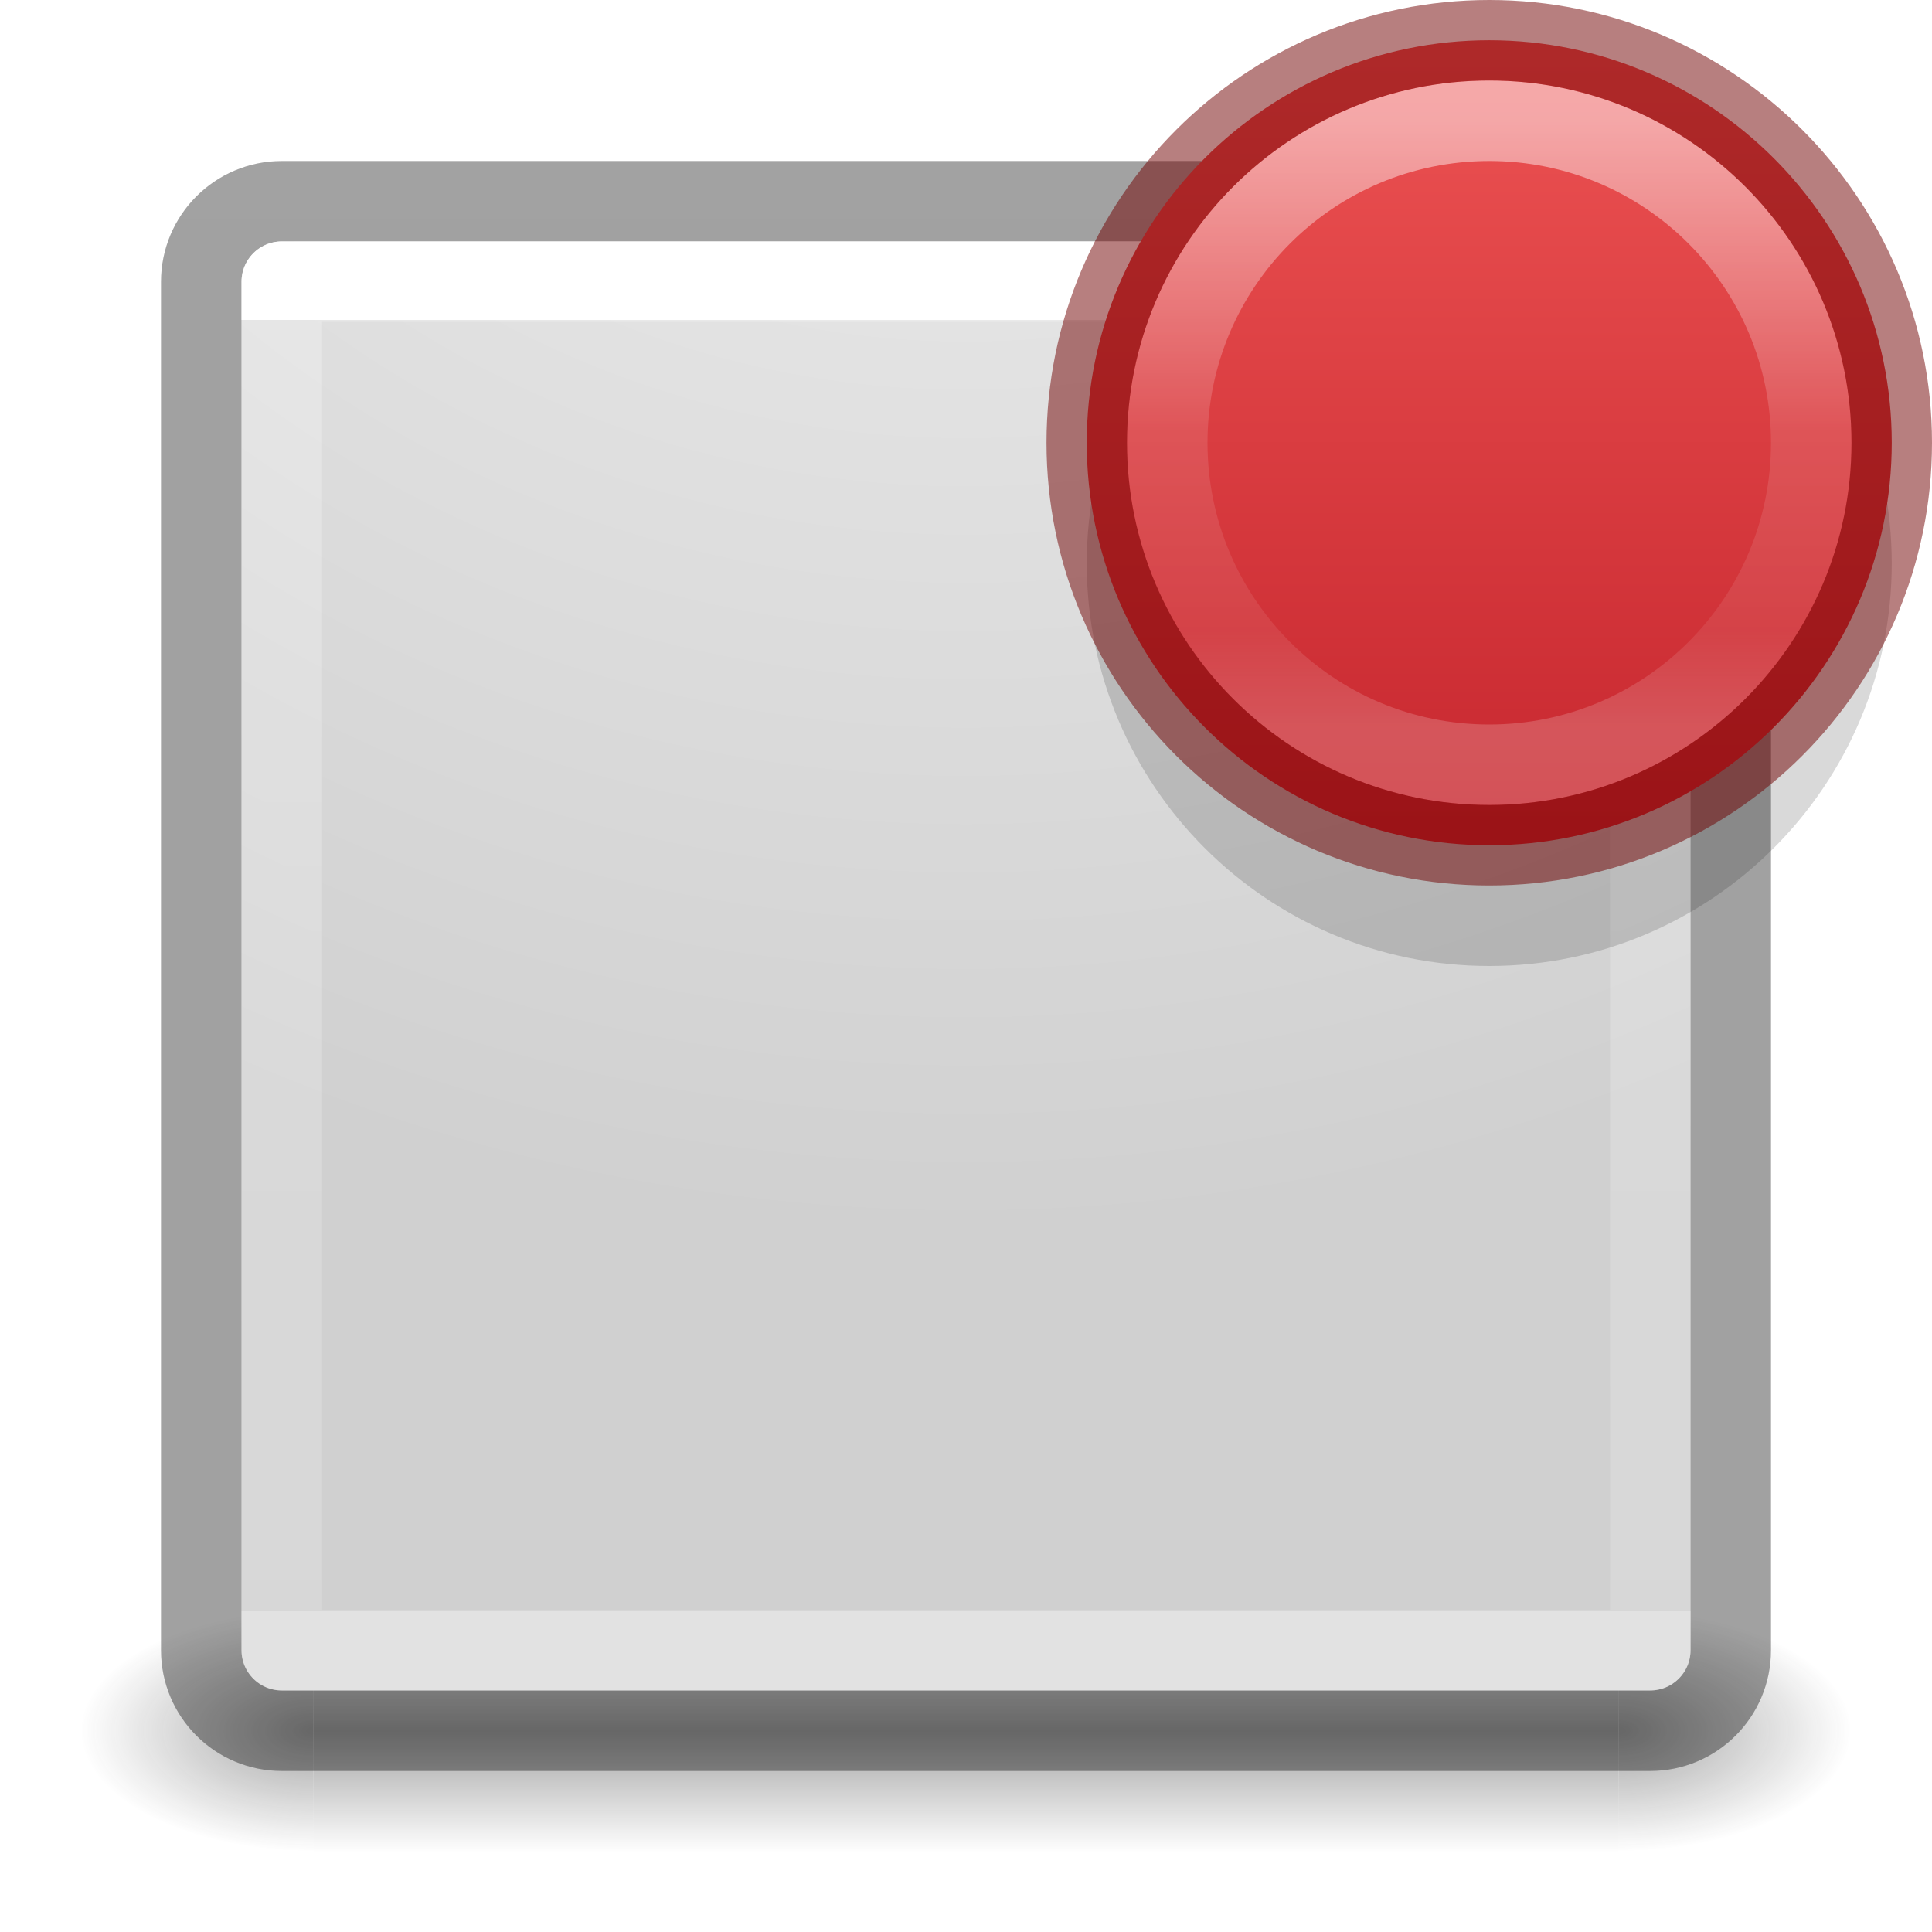
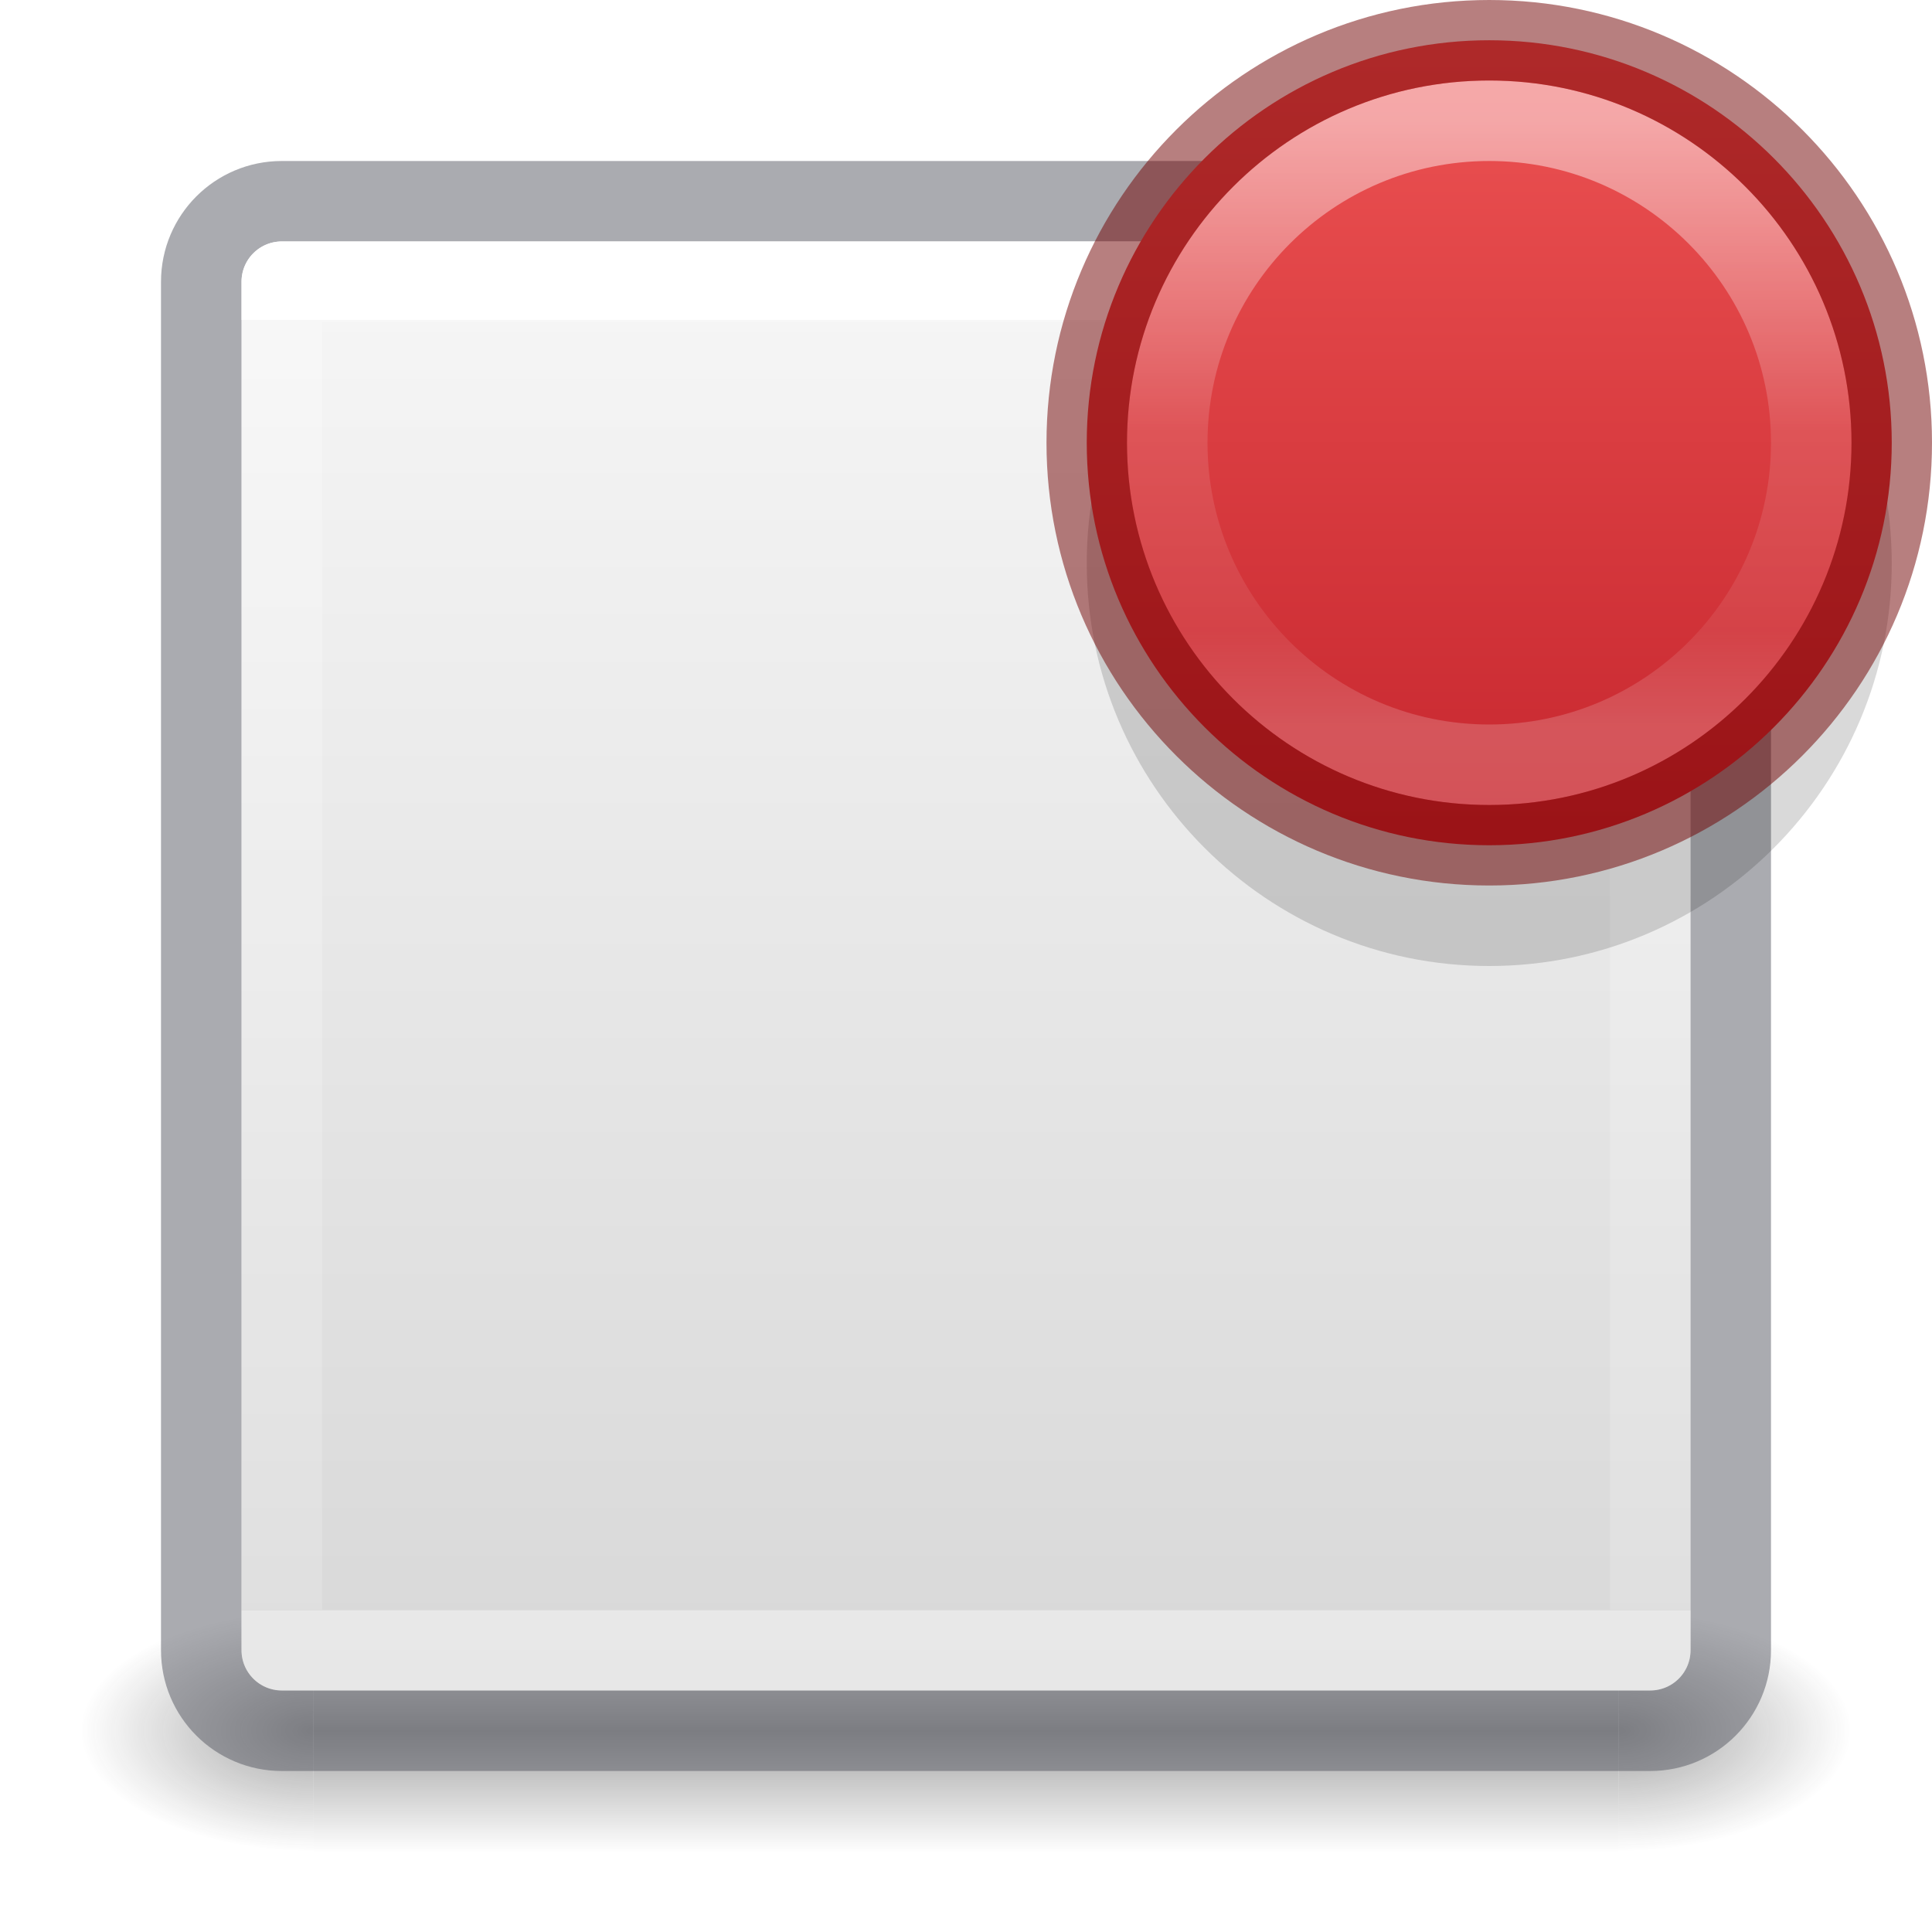
- <svg xmlns="http://www.w3.org/2000/svg" xmlns:xlink="http://www.w3.org/1999/xlink" id="svg4157" height="24" width="24" version="1.1">
+ <svg xmlns="http://www.w3.org/2000/svg" xmlns:xlink="http://www.w3.org/1999/xlink" version="1.1" width="24" height="24" id="svg4157">
  <defs id="defs4159">
    <linearGradient id="linearGradient1386">
-       <stop style="stop-color:#ed5353;stop-opacity:1" offset="0" id="stop1382" />
-       <stop style="stop-color:#c6262e;stop-opacity:1" offset="1" id="stop1384" />
+       <stop id="stop1382" offset="0" style="stop-color:#ed5353;stop-opacity:1" />
+       <stop id="stop1384" offset="1" style="stop-color:#c6262e;stop-opacity:1" />
    </linearGradient>
-     <linearGradient gradientTransform="matrix(0.4594595,0,0,0.4594595,0.9742203,0.9717328)" gradientUnits="userSpaceOnUse" xlink:href="#linearGradient4095" id="linearGradient3233" y2="41.414" x2="24" y1="6.549" x1="24" />
+     <linearGradient x1="24" y1="6.549" x2="24" y2="41.414" id="linearGradient3233" xlink:href="#linearGradient4095" gradientUnits="userSpaceOnUse" gradientTransform="matrix(0.4594595,0,0,0.4594595,0.9742203,0.9717328)" />
    <linearGradient id="linearGradient4095">
-       <stop offset="0" style="stop-color:#ffffff;stop-opacity:1" id="stop4097" />
-       <stop offset="0" style="stop-color:#ffffff;stop-opacity:0.235" id="stop4100" />
-       <stop offset="1" style="stop-color:#ffffff;stop-opacity:0.157" id="stop4102" />
-       <stop offset="1" style="stop-color:#ffffff;stop-opacity:0.392" id="stop4104" />
+       <stop id="stop4097" style="stop-color:#ffffff;stop-opacity:1" offset="0" />
+       <stop id="stop4100" style="stop-color:#ffffff;stop-opacity:0.235" offset="0" />
+       <stop id="stop4102" style="stop-color:#ffffff;stop-opacity:0.157" offset="1" />
+       <stop id="stop4104" style="stop-color:#ffffff;stop-opacity:0.392" offset="1" />
    </linearGradient>
-     <radialGradient gradientTransform="matrix(2.003784,0,0,1.4,27.98813,-17.4)" gradientUnits="userSpaceOnUse" xlink:href="#linearGradient3688-166-749-9" id="radialGradient3082-6" fy="43.5" fx="4.993" r="2.5" cy="43.5" cx="4.993" />
+     <radialGradient cx="4.993" cy="43.5" r="2.5" fx="4.993" fy="43.5" id="radialGradient3082-6" xlink:href="#linearGradient3688-166-749-9" gradientUnits="userSpaceOnUse" gradientTransform="matrix(2.003784,0,0,1.4,27.98813,-17.4)" />
    <linearGradient id="linearGradient3688-166-749-9">
-       <stop offset="0" style="stop-color:#181818;stop-opacity:1" id="stop2883-2" />
-       <stop offset="1" style="stop-color:#181818;stop-opacity:0" id="stop2885-2" />
+       <stop id="stop2883-2" style="stop-color:#181818;stop-opacity:1" offset="0" />
+       <stop id="stop2885-2" style="stop-color:#181818;stop-opacity:0" offset="1" />
    </linearGradient>
-     <radialGradient gradientTransform="matrix(2.003784,0,0,1.4,-20.01187,-104.4)" gradientUnits="userSpaceOnUse" xlink:href="#linearGradient3688-464-309-7-6" id="radialGradient3084-4" fy="43.5" fx="4.993" r="2.5" cy="43.5" cx="4.993" />
+     <radialGradient cx="4.993" cy="43.5" r="2.5" fx="4.993" fy="43.5" id="radialGradient3084-4" xlink:href="#linearGradient3688-464-309-7-6" gradientUnits="userSpaceOnUse" gradientTransform="matrix(2.003784,0,0,1.4,-20.01187,-104.4)" />
    <linearGradient id="linearGradient3688-464-309-7-6">
-       <stop offset="0" style="stop-color:#181818;stop-opacity:1" id="stop2889-75" />
-       <stop offset="1" style="stop-color:#181818;stop-opacity:0" id="stop2891-4-9" />
+       <stop id="stop2889-75" style="stop-color:#181818;stop-opacity:1" offset="0" />
+       <stop id="stop2891-4-9" style="stop-color:#181818;stop-opacity:0" offset="1" />
    </linearGradient>
-     <linearGradient gradientUnits="userSpaceOnUse" xlink:href="#linearGradient3702-501-757-1" id="linearGradient3086-8" y2="39.999" x2="25.058" y1="47.028" x1="25.058" />
+     <linearGradient x1="25.058" y1="47.028" x2="25.058" y2="39.999" id="linearGradient3086-8" xlink:href="#linearGradient3702-501-757-1" gradientUnits="userSpaceOnUse" />
    <linearGradient id="linearGradient3702-501-757-1">
-       <stop offset="0" style="stop-color:#181818;stop-opacity:0" id="stop2895-2" />
-       <stop offset="0.5" style="stop-color:#181818;stop-opacity:1" id="stop2897-89" />
-       <stop offset="1" style="stop-color:#181818;stop-opacity:0" id="stop2899-36" />
+       <stop id="stop2895-2" style="stop-color:#181818;stop-opacity:0" offset="0" />
+       <stop id="stop2897-89" style="stop-color:#181818;stop-opacity:1" offset="0.5" />
+       <stop id="stop2899-36" style="stop-color:#181818;stop-opacity:0" offset="1" />
    </linearGradient>
-     <linearGradient id="linearGradient4549">
-       <stop offset="0" style="stop-color:#000000;stop-opacity:0.272" id="stop4551" />
-       <stop offset="1" style="stop-color:#000000;stop-opacity:0.368" id="stop4553" />
+     <linearGradient id="linearGradient4011-2-96">
+       <stop id="stop4013-5-8" style="stop-color:#ffffff;stop-opacity:1" offset="0" />
+       <stop id="stop4015-3-48" style="stop-color:#ffffff;stop-opacity:0.235" offset="0.508" />
+       <stop id="stop4017-7-1" style="stop-color:#ffffff;stop-opacity:0.157" offset="0.835" />
+       <stop id="stop4019-6-4" style="stop-color:#ffffff;stop-opacity:0.392" offset="1" />
    </linearGradient>
-     <linearGradient id="linearGradient2867-449-88-871-390-598-476-591-434-148-57-177-641-289-620-227-114-444-680-744-4-8-69-5-4-8-426-2-9-1-4-965">
-       <stop offset="0" style="stop-color:#f4f4f4;stop-opacity:1" id="stop4036" />
-       <stop offset="1" style="stop-color:#d0d0d0;stop-opacity:1" id="stop4040" />
+     <linearGradient gradientTransform="matrix(0.2162162,0,0,0.2162162,2.990053,0.0173544)" gradientUnits="userSpaceOnUse" xlink:href="#linearGradient4011-2-96" id="linearGradient3086-3" y2="41.983" x2="71.204" y1="6.884" x1="71.204" />
+     <linearGradient gradientUnits="userSpaceOnUse" y2="10.473" x2="18.5" y1="0.5" x1="18.5" id="linearGradient1388" xlink:href="#linearGradient1386" />
+     <linearGradient id="linearGradient909">
+       <stop offset="0" style="stop-color:#fafafa;stop-opacity:1" id="stop905" />
+       <stop offset="1" style="stop-color:#d4d4d4;stop-opacity:1" id="stop907" />
    </linearGradient>
-     <linearGradient gradientTransform="matrix(1.08,0,0,1.08,-87.85367,-29.40237)" gradientUnits="userSpaceOnUse" xlink:href="#linearGradient4549" id="linearGradient3024-2" y2="30.093" x2="30.643" y1="3.916" x1="30.643" />
-     <radialGradient gradientTransform="matrix(0,1.078611,-1.112515,-1.9872127e-8,21.40054,-28.81607)" gradientUnits="userSpaceOnUse" xlink:href="#linearGradient2867-449-88-871-390-598-476-591-434-148-57-177-641-289-620-227-114-444-680-744-4-8-69-5-4-8-426-2-9-1-4-965" id="radialGradient3035-0" fy="8.45" fx="20.931" r="20" cy="8.45" cx="20.931" />
-     <linearGradient id="linearGradient4011-2-96">
-       <stop offset="0" style="stop-color:#ffffff;stop-opacity:1" id="stop4013-5-8" />
-       <stop offset="0.508" style="stop-color:#ffffff;stop-opacity:0.235" id="stop4015-3-48" />
-       <stop offset="0.835" style="stop-color:#ffffff;stop-opacity:0.157" id="stop4017-7-1" />
-       <stop offset="1" style="stop-color:#ffffff;stop-opacity:0.392" id="stop4019-6-4" />
-     </linearGradient>
-     <linearGradient x1="71.204" y1="6.884" x2="71.204" y2="41.983" id="linearGradient3086-3" xlink:href="#linearGradient4011-2-96" gradientUnits="userSpaceOnUse" gradientTransform="matrix(0.2162162,0,0,0.2162162,2.990053,0.0173544)" />
-     <linearGradient xlink:href="#linearGradient1386" id="linearGradient1388" x1="18.5" y1="0.5" x2="18.5" y2="10.473" gradientUnits="userSpaceOnUse" />
+     <linearGradient gradientTransform="matrix(0.6923077,0,0,0.6923077,0.9230762,-23.07692)" gradientUnits="userSpaceOnUse" y2="-0.07" x2="14.33" y1="32.022" x1="14.33" id="linearGradient903" xlink:href="#linearGradient909" />
  </defs>
-   <g transform="matrix(0.55,0,0,0.3333336,-1.200001,7.33333)" id="g2036-4" style="display:inline">
-     <g transform="matrix(1.052632,0,0,1.285713,-1.263158,-13.42854)" id="g3712-8" style="opacity:0.4">
-       <rect width="5" height="7" x="38" y="40" id="rect2801-6" style="fill:url(#radialGradient3082-6);fill-opacity:1;stroke:none" />
-       <rect width="5" height="7" x="-10" y="-47" transform="scale(-1,-1)" id="rect3696-20" style="fill:url(#radialGradient3084-4);fill-opacity:1;stroke:none" />
-       <rect width="28" height="7" x="10" y="40" id="rect3700-5" style="fill:url(#linearGradient3086-8);fill-opacity:1;stroke:none" />
+   <g style="display:inline" id="g2036-4" transform="matrix(0.55,0,0,0.3333336,-1.200001,7.33333)">
+     <g style="opacity:0.4" id="g3712-8" transform="matrix(1.052632,0,0,1.285713,-1.263158,-13.42854)">
+       <rect style="fill:url(#radialGradient3082-6);fill-opacity:1;stroke:none" id="rect2801-6" y="40" x="38" height="7" width="5" />
+       <rect style="fill:url(#radialGradient3084-4);fill-opacity:1;stroke:none" id="rect3696-20" transform="scale(-1,-1)" y="-47" x="-10" height="7" width="5" />
+       <rect style="fill:url(#linearGradient3086-8);fill-opacity:1;stroke:none" id="rect3700-5" y="40" x="10" height="7" width="28" />
    </g>
  </g>
-   <rect width="18" height="18" rx="0.5" ry="0.5" x="3" y="3" id="rect5505-21-8" style="color:#000000;display:inline;overflow:visible;visibility:visible;fill:url(#radialGradient3035-0);fill-opacity:1;fill-rule:nonzero;stroke:none;stroke-width:1;marker:none;enable-background:accumulate;font-variant-east_asian:normal;opacity:1;vector-effect:none;stroke-linecap:butt;stroke-linejoin:miter;stroke-miterlimit:4;stroke-dasharray:none;stroke-dashoffset:0;stroke-opacity:1" />
-   <rect width="19" height="19" rx="1" ry="1" x="2.5" y="2.5" id="rect5505-21-8-1" style="color:#000000;display:inline;overflow:visible;visibility:visible;opacity:1;fill:none;stroke:url(#linearGradient3024-2);stroke-width:1;stroke-linecap:round;stroke-linejoin:round;stroke-miterlimit:4;stroke-dasharray:none;stroke-dashoffset:0;stroke-opacity:1;marker:none;enable-background:accumulate;font-variant-east_asian:normal;vector-effect:none;fill-opacity:1" />
-   <rect width="17" height="17" x="3.501" y="3.499" id="rect6741-9" style="opacity:1;fill:none;stroke:url(#linearGradient3233);stroke-width:1;stroke-linecap:round;stroke-linejoin:round;stroke-miterlimit:4;stroke-dasharray:none;stroke-dashoffset:0;stroke-opacity:1" />
-   <path style="opacity:0.15;vector-effect:none;fill:#000000;fill-opacity:1;stroke:none;stroke-width:1;stroke-linecap:butt;stroke-linejoin:miter;stroke-miterlimit:4;stroke-dasharray:none;stroke-dashoffset:0;stroke-opacity:1" id="path2555-3-9" d="m 18.5,2 c -2.759,0 -5,2.241 -5,5 0,2.759 2.241,5 5,5 2.759,0 5,-2.241 5,-5 0,-2.759 -2.241,-5 -5,-5 z" />
-   <path style="fill:url(#linearGradient1388);fill-opacity:1;stroke:none;stroke-width:1" id="path2555-3" d="m 18.5,0.5 c -2.759,0 -5,2.241 -5,5 0,2.759 2.241,5 5,5 2.759,0 5,-2.241 5,-5 0,-2.759 -2.241,-5 -5,-5 z" />
-   <path style="color:#000000;display:inline;overflow:visible;visibility:visible;opacity:0.5;fill:none;stroke:url(#linearGradient3086-3);stroke-width:1;stroke-linecap:round;stroke-linejoin:round;stroke-miterlimit:4;stroke-dasharray:none;stroke-dashoffset:0;stroke-opacity:1;marker:none;enable-background:accumulate" id="path8655" d="m 22.5,5.5 c 0,2.209 -1.791,4 -4,4 -2.209,0 -4,-1.791 -4,-4 0,-2.209 1.791,-4 4,-4 2.209,0 4,1.791 4,4 z" />
-   <path style="color:#000000;display:inline;overflow:visible;visibility:visible;opacity:0.5;fill:none;stroke:#6f0000;stroke-width:1;stroke-linecap:round;stroke-linejoin:round;stroke-miterlimit:4;stroke-dasharray:none;stroke-dashoffset:0;stroke-opacity:1;marker:none;enable-background:accumulate" id="path2555-2" d="m 18.5,0.5 c -2.759,0 -5,2.241 -5,5 0,2.759 2.241,5 5,5 2.759,0 5,-2.241 5,-5 0,-2.759 -2.241,-5 -5,-5 z" />
+   <rect style="color:#000000;display:inline;overflow:visible;visibility:visible;fill:url(#linearGradient903);fill-opacity:1;fill-rule:nonzero;stroke:none;stroke-width:1;marker:none;enable-background:accumulate" id="rect5505" y="-21" x="3" ry="0.5" rx="0.5" height="18" width="18" transform="scale(1,-1)" />
+   <rect style="color:#000000;display:inline;overflow:visible;visibility:visible;opacity:0.5;fill:none;stroke:#555761;stroke-width:1;stroke-linecap:round;stroke-linejoin:round;stroke-miterlimit:4;stroke-dasharray:none;stroke-dashoffset:0;stroke-opacity:1;marker:none;enable-background:accumulate;font-variant-east_asian:normal;vector-effect:none;fill-opacity:1" id="rect5505-21-8-1" y="2.5" x="2.5" ry="1" rx="1" height="19" width="19" />
+   <rect style="opacity:1;fill:none;stroke:url(#linearGradient3233);stroke-width:1;stroke-linecap:round;stroke-linejoin:round;stroke-miterlimit:4;stroke-dasharray:none;stroke-dashoffset:0;stroke-opacity:1" id="rect6741-9" y="3.499" x="3.501" height="17" width="17" />
+   <path d="m 18.5,2 c -2.759,0 -5,2.241 -5,5 0,2.759 2.241,5 5,5 2.759,0 5,-2.241 5,-5 0,-2.759 -2.241,-5 -5,-5 z" id="path2555-3-9" style="opacity:0.15;vector-effect:none;fill:#000000;fill-opacity:1;stroke:none;stroke-width:1;stroke-linecap:butt;stroke-linejoin:miter;stroke-miterlimit:4;stroke-dasharray:none;stroke-dashoffset:0;stroke-opacity:1" />
+   <path d="m 18.5,0.5 c -2.759,0 -5,2.241 -5,5 0,2.759 2.241,5 5,5 2.759,0 5,-2.241 5,-5 0,-2.759 -2.241,-5 -5,-5 z" id="path2555-3" style="fill:url(#linearGradient1388);fill-opacity:1;stroke:none;stroke-width:1" />
+   <path d="m 22.5,5.5 c 0,2.209 -1.791,4 -4,4 -2.209,0 -4,-1.791 -4,-4 0,-2.209 1.791,-4 4,-4 2.209,0 4,1.791 4,4 z" id="path8655" style="color:#000000;display:inline;overflow:visible;visibility:visible;opacity:0.5;fill:none;stroke:url(#linearGradient3086-3);stroke-width:1;stroke-linecap:round;stroke-linejoin:round;stroke-miterlimit:4;stroke-dasharray:none;stroke-dashoffset:0;stroke-opacity:1;marker:none;enable-background:accumulate" />
+   <path d="m 18.5,0.5 c -2.759,0 -5,2.241 -5,5 0,2.759 2.241,5 5,5 2.759,0 5,-2.241 5,-5 0,-2.759 -2.241,-5 -5,-5 z" id="path2555-2" style="color:#000000;display:inline;overflow:visible;visibility:visible;opacity:0.5;fill:none;stroke:#6f0000;stroke-width:1;stroke-linecap:round;stroke-linejoin:round;stroke-miterlimit:4;stroke-dasharray:none;stroke-dashoffset:0;stroke-opacity:1;marker:none;enable-background:accumulate" />
</svg>
